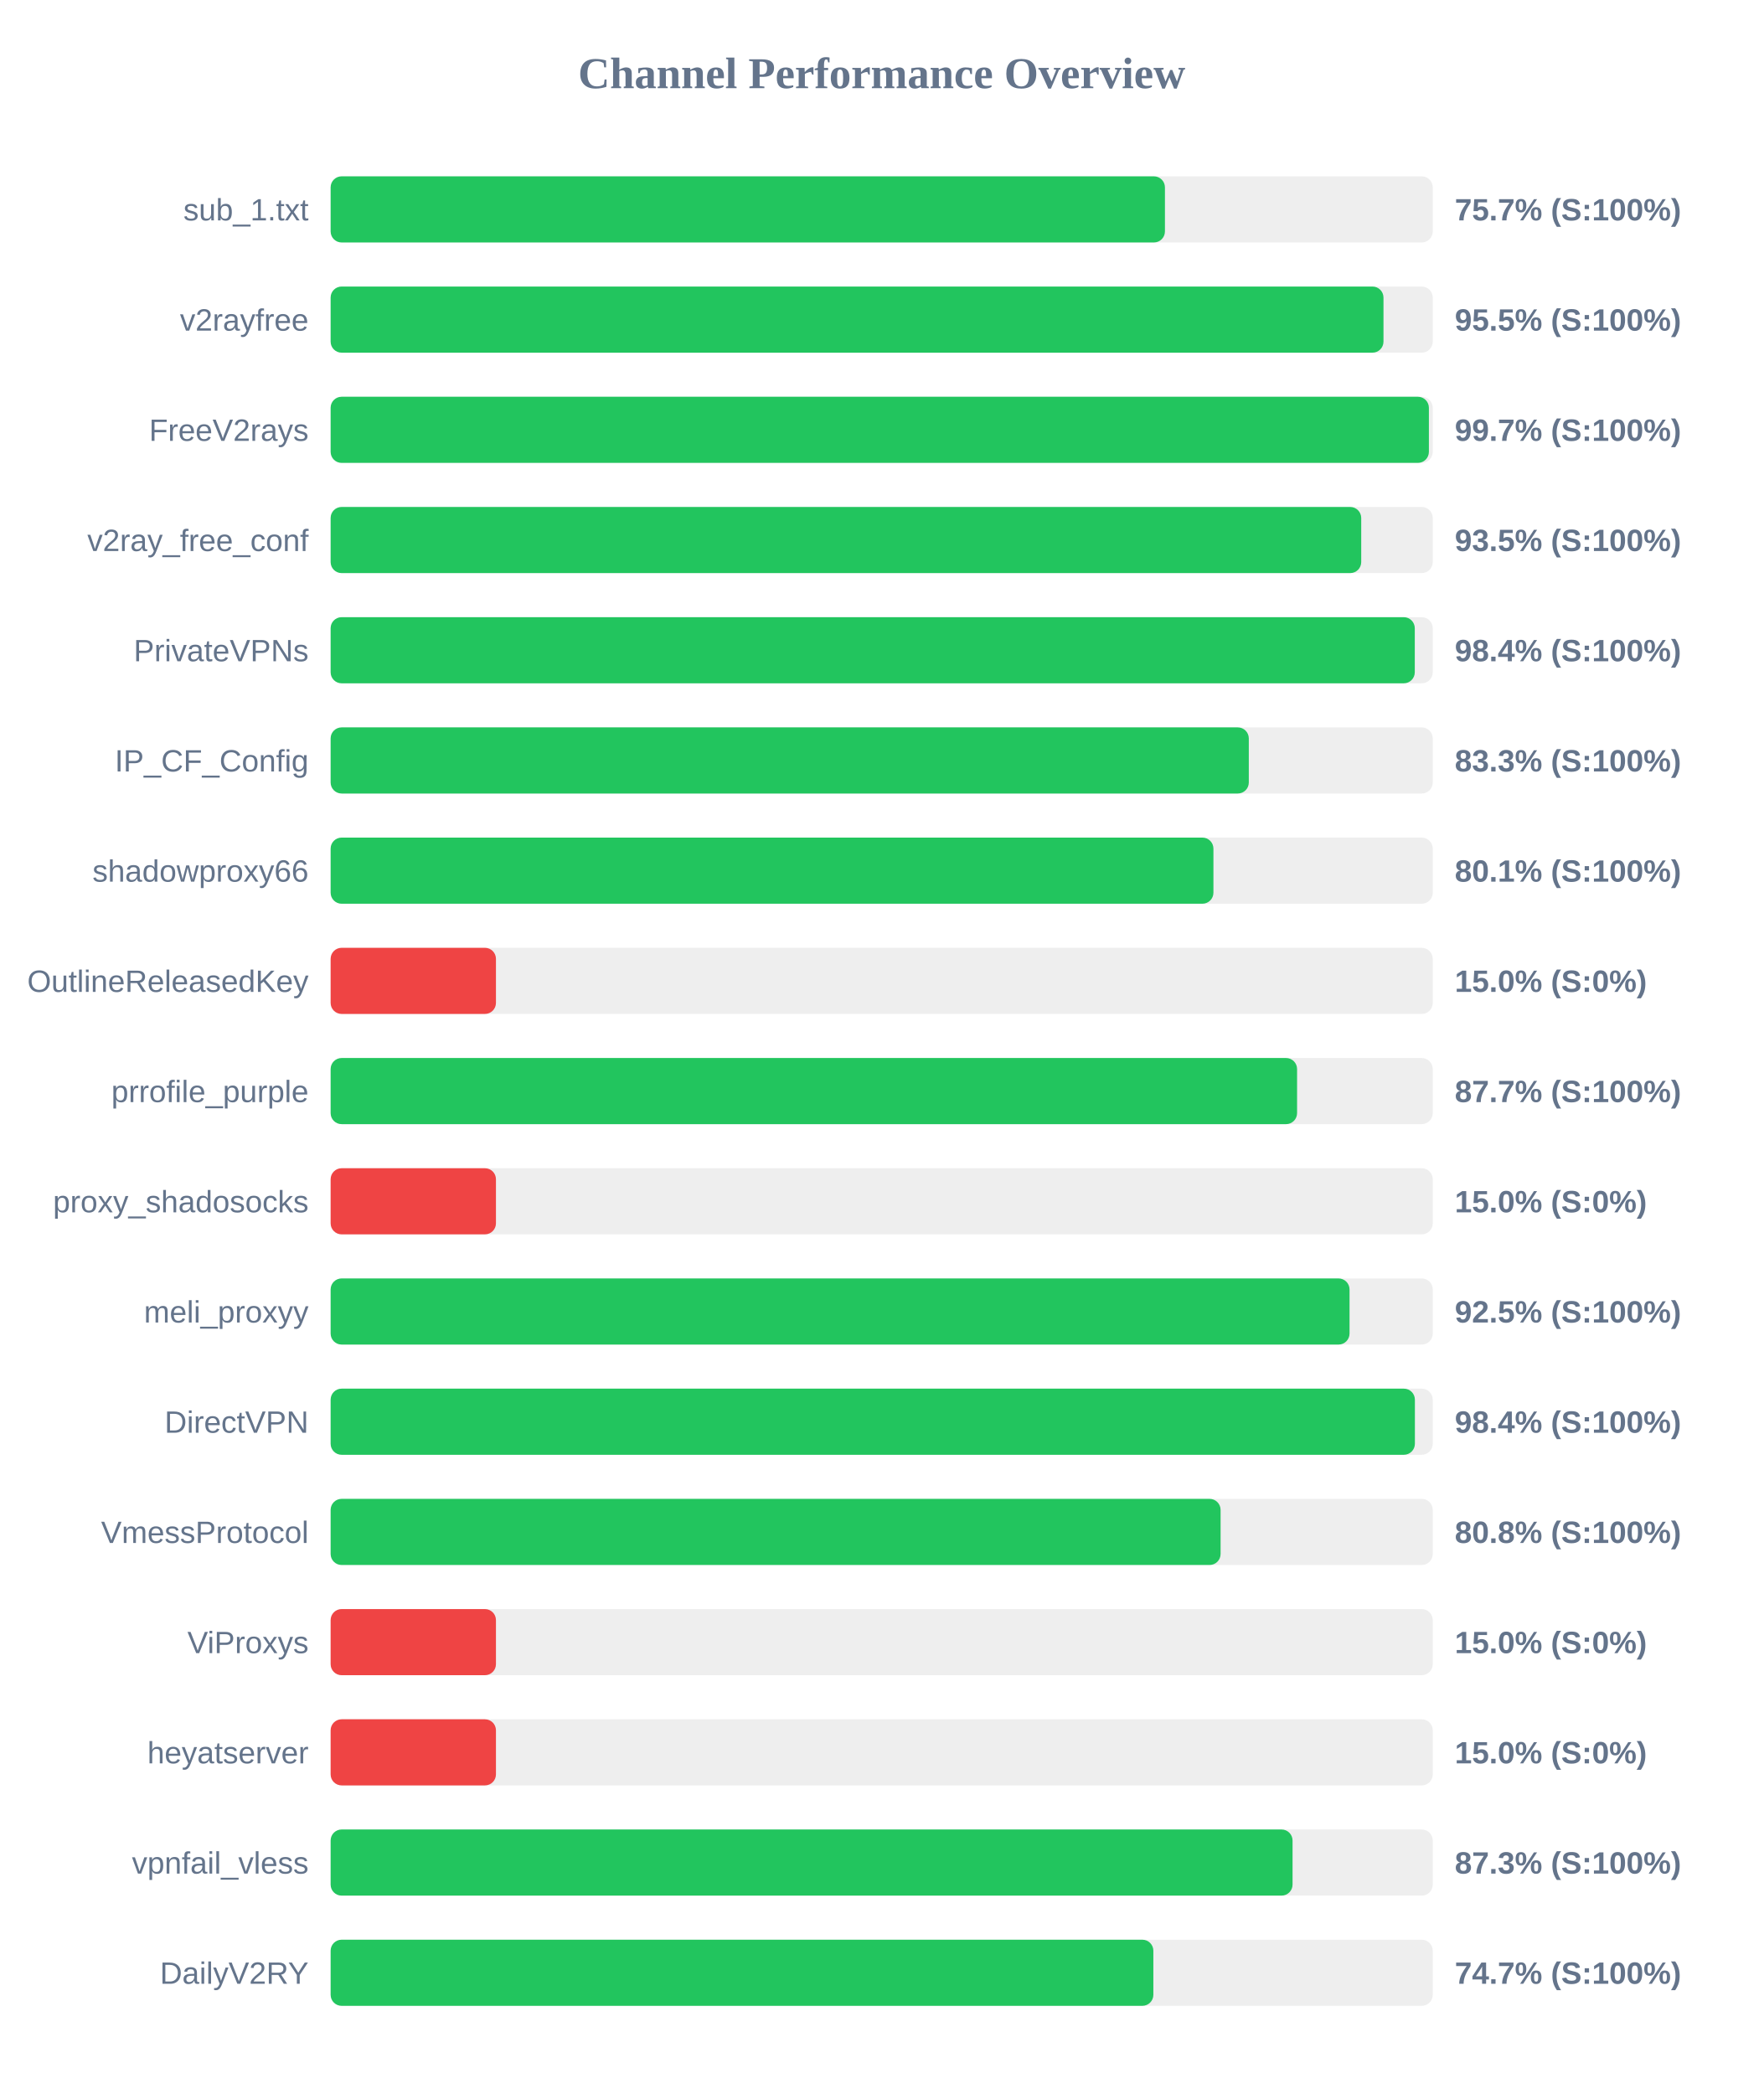
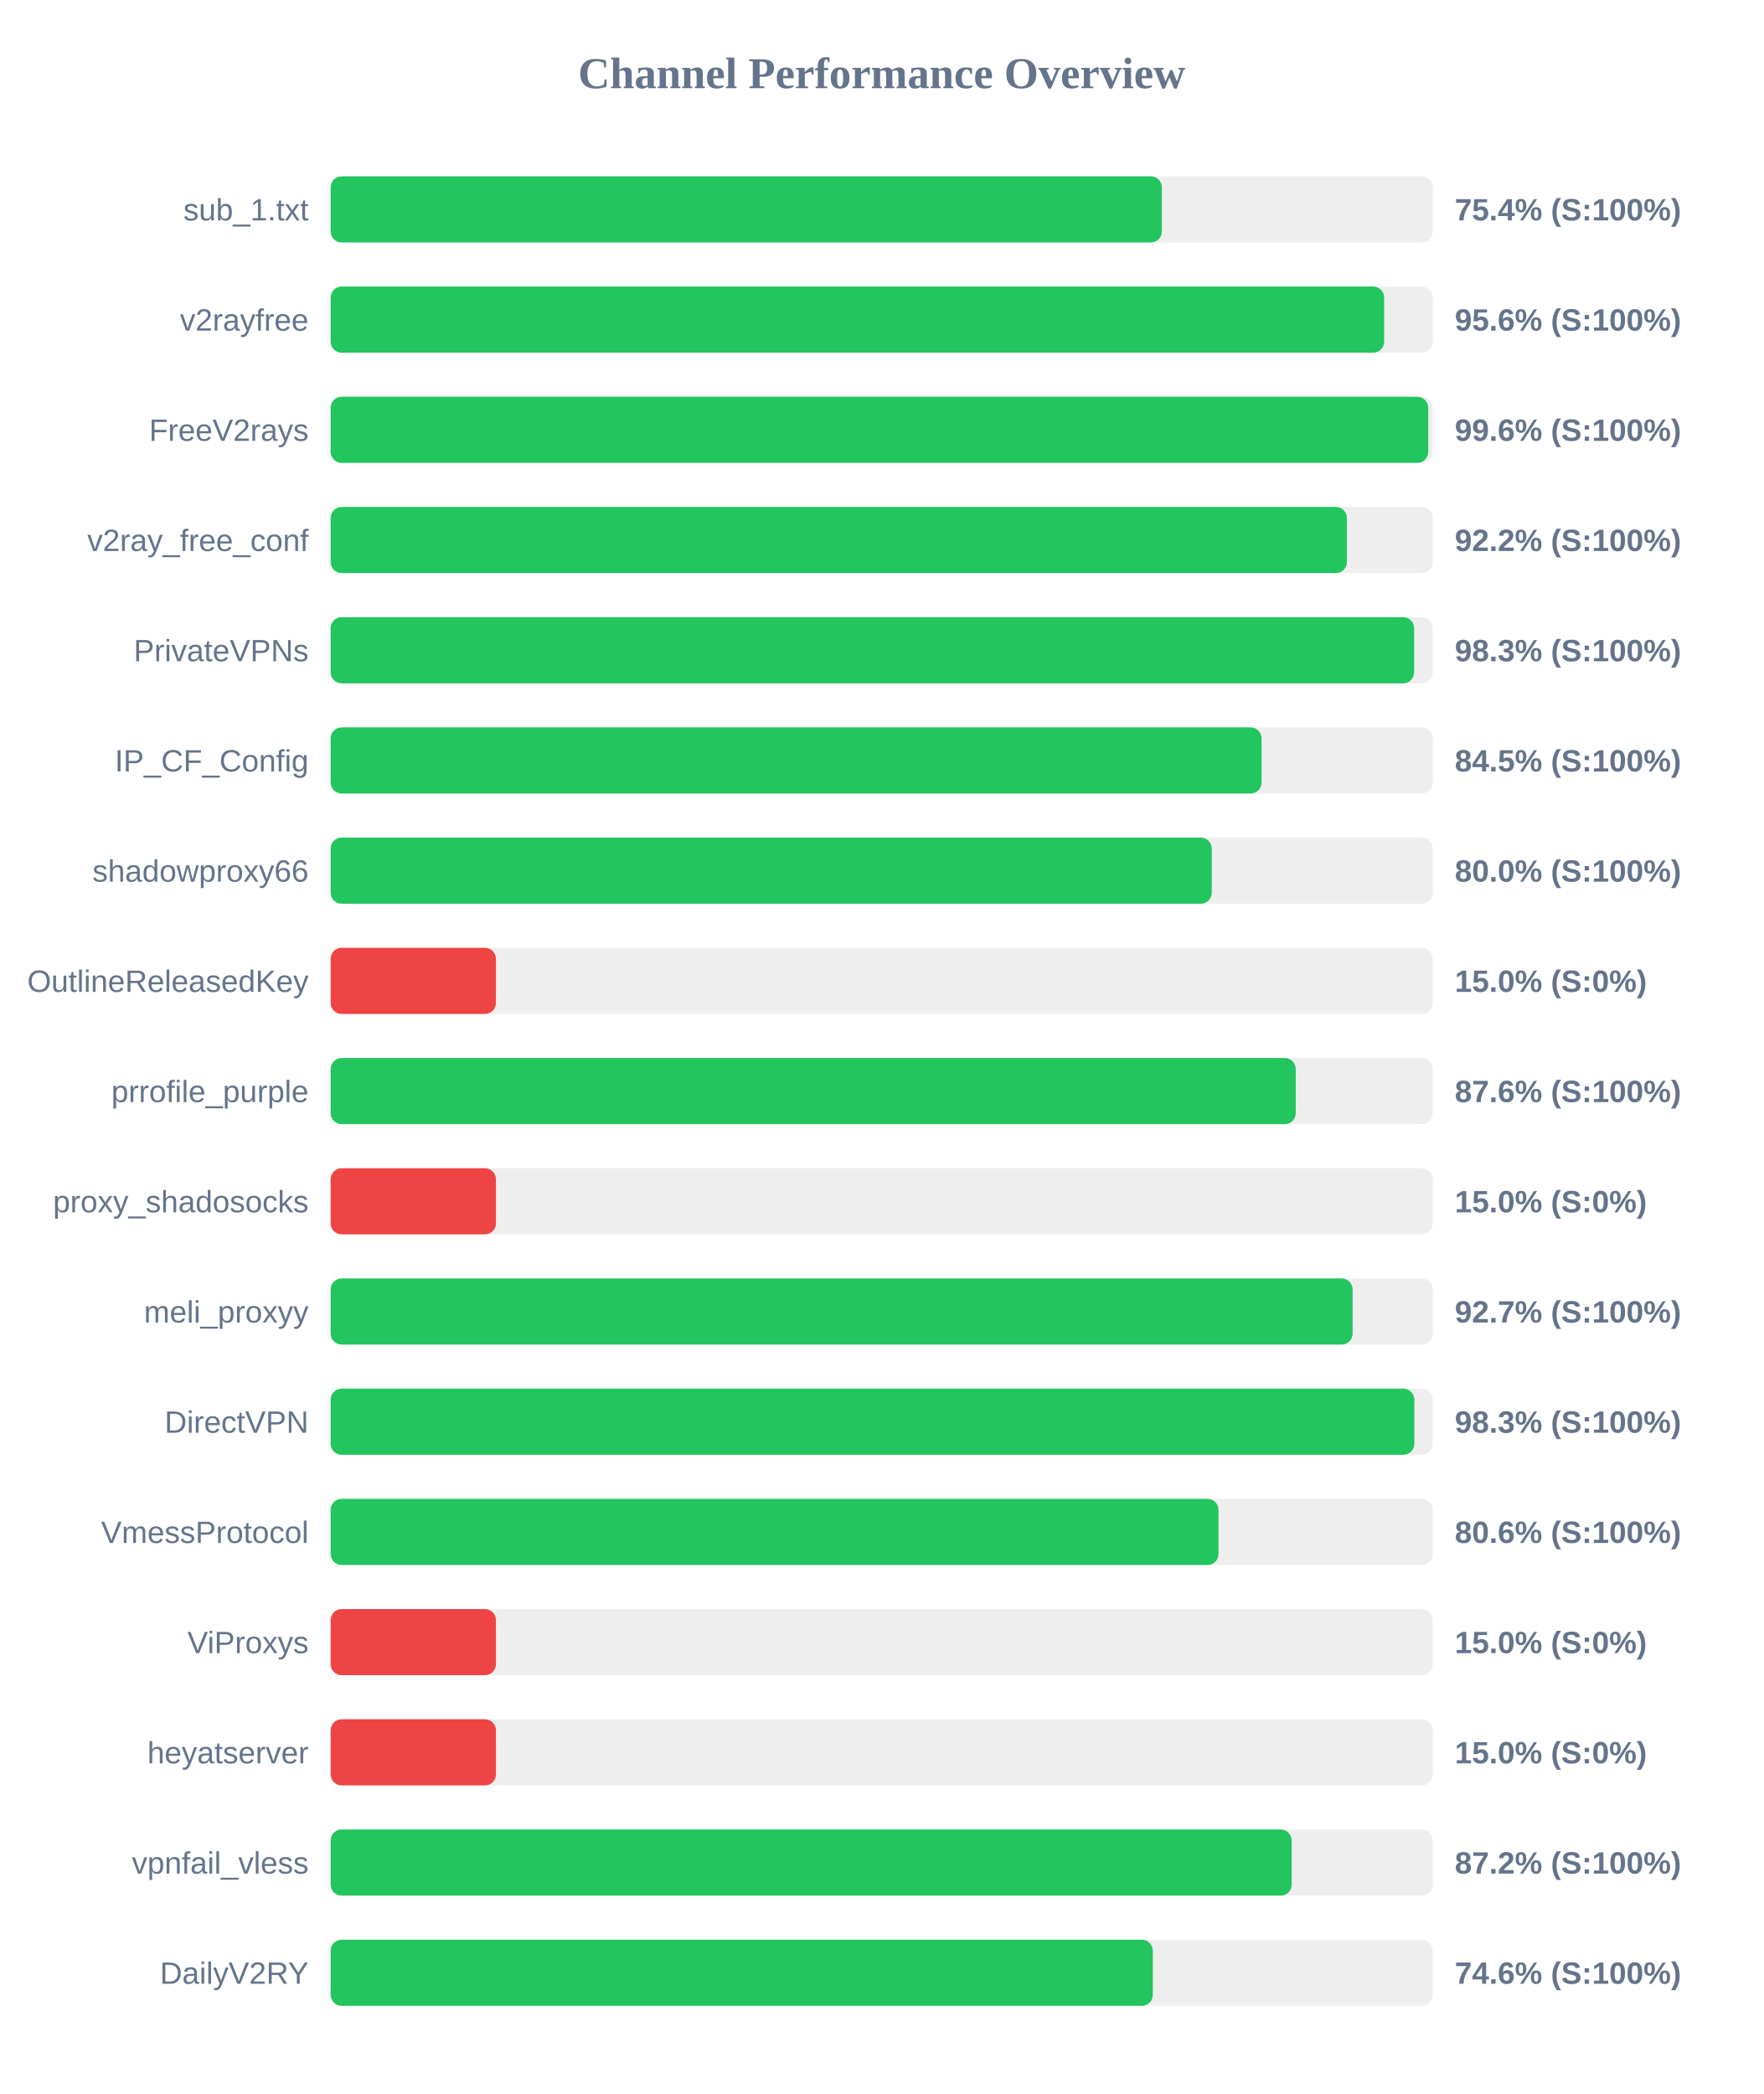
<svg xmlns="http://www.w3.org/2000/svg" width="800" height="950" version="1.1">
  <style>
        .row { font: 14px Arial; fill: #64748b; }
        .score { font: bold 14px Arial; fill: #64748b; }
    </style>
  <text x="400" y="40" text-anchor="middle" font-size="20px" font-weight="bold" fill="#64748b">Channel Performance Overview</text>
  <rect x="150" y="80" width="500" height="30" fill="#eee" rx="5" />
-   <rect x="150" y="80" width="378.5" height="30" fill="#22c55e" rx="5" />
+   <rect x="150" y="80" width="377.1" height="30" fill="#22c55e" rx="5" />
  <text x="140" y="100" text-anchor="end" class="row">sub_1.txt</text>
-   <text x="660" y="100" text-anchor="start" class="score">75.7% (S:100%)</text>
+   <text x="660" y="100" text-anchor="start" class="score">75.4% (S:100%)</text>
  <rect x="150" y="130" width="500" height="30" fill="#eee" rx="5" />
-   <rect x="150" y="130" width="477.65" height="30" fill="#22c55e" rx="5" />
+   <rect x="150" y="130" width="477.95" height="30" fill="#22c55e" rx="5" />
  <text x="140" y="150" text-anchor="end" class="row">v2rayfree</text>
-   <text x="660" y="150" text-anchor="start" class="score">95.5% (S:100%)</text>
+   <text x="660" y="150" text-anchor="start" class="score">95.6% (S:100%)</text>
  <rect x="150" y="180" width="500" height="30" fill="#eee" rx="5" />
-   <rect x="150" y="180" width="498.25" height="30" fill="#22c55e" rx="5" />
+   <rect x="150" y="180" width="497.95" height="30" fill="#22c55e" rx="5" />
  <text x="140" y="200" text-anchor="end" class="row">FreeV2rays</text>
-   <text x="660" y="200" text-anchor="start" class="score">99.7% (S:100%)</text>
+   <text x="660" y="200" text-anchor="start" class="score">99.6% (S:100%)</text>
  <rect x="150" y="230" width="500" height="30" fill="#eee" rx="5" />
-   <rect x="150" y="230" width="467.55" height="30" fill="#22c55e" rx="5" />
+   <rect x="150" y="230" width="461.05" height="30" fill="#22c55e" rx="5" />
  <text x="140" y="250" text-anchor="end" class="row">v2ray_free_conf</text>
-   <text x="660" y="250" text-anchor="start" class="score">93.5% (S:100%)</text>
+   <text x="660" y="250" text-anchor="start" class="score">92.2% (S:100%)</text>
  <rect x="150" y="280" width="500" height="30" fill="#eee" rx="5" />
-   <rect x="150" y="280" width="491.85" height="30" fill="#22c55e" rx="5" />
+   <rect x="150" y="280" width="491.55" height="30" fill="#22c55e" rx="5" />
  <text x="140" y="300" text-anchor="end" class="row">PrivateVPNs</text>
-   <text x="660" y="300" text-anchor="start" class="score">98.4% (S:100%)</text>
+   <text x="660" y="300" text-anchor="start" class="score">98.3% (S:100%)</text>
  <rect x="150" y="330" width="500" height="30" fill="#eee" rx="5" />
-   <rect x="150" y="330" width="416.55" height="30" fill="#22c55e" rx="5" />
+   <rect x="150" y="330" width="422.35" height="30" fill="#22c55e" rx="5" />
  <text x="140" y="350" text-anchor="end" class="row">IP_CF_Config</text>
-   <text x="660" y="350" text-anchor="start" class="score">83.3% (S:100%)</text>
+   <text x="660" y="350" text-anchor="start" class="score">84.5% (S:100%)</text>
  <rect x="150" y="380" width="500" height="30" fill="#eee" rx="5" />
-   <rect x="150" y="380" width="400.5" height="30" fill="#22c55e" rx="5" />
+   <rect x="150" y="380" width="399.75" height="30" fill="#22c55e" rx="5" />
  <text x="140" y="400" text-anchor="end" class="row">shadowproxy66</text>
-   <text x="660" y="400" text-anchor="start" class="score">80.1% (S:100%)</text>
+   <text x="660" y="400" text-anchor="start" class="score">80.0% (S:100%)</text>
  <rect x="150" y="430" width="500" height="30" fill="#eee" rx="5" />
  <rect x="150" y="430" width="75.0" height="30" fill="#ef4444" rx="5" />
  <text x="140" y="450" text-anchor="end" class="row">OutlineReleasedKey</text>
  <text x="660" y="450" text-anchor="start" class="score">15.0% (S:0%)</text>
  <rect x="150" y="480" width="500" height="30" fill="#eee" rx="5" />
-   <rect x="150" y="480" width="438.45" height="30" fill="#22c55e" rx="5" />
+   <rect x="150" y="480" width="437.85" height="30" fill="#22c55e" rx="5" />
  <text x="140" y="500" text-anchor="end" class="row">prrofile_purple</text>
-   <text x="660" y="500" text-anchor="start" class="score">87.7% (S:100%)</text>
+   <text x="660" y="500" text-anchor="start" class="score">87.6% (S:100%)</text>
  <rect x="150" y="530" width="500" height="30" fill="#eee" rx="5" />
  <rect x="150" y="530" width="75.0" height="30" fill="#ef4444" rx="5" />
  <text x="140" y="550" text-anchor="end" class="row">proxy_shadosocks</text>
  <text x="660" y="550" text-anchor="start" class="score">15.0% (S:0%)</text>
  <rect x="150" y="580" width="500" height="30" fill="#eee" rx="5" />
-   <rect x="150" y="580" width="462.25" height="30" fill="#22c55e" rx="5" />
+   <rect x="150" y="580" width="463.65" height="30" fill="#22c55e" rx="5" />
  <text x="140" y="600" text-anchor="end" class="row">meli_proxyy</text>
-   <text x="660" y="600" text-anchor="start" class="score">92.5% (S:100%)</text>
+   <text x="660" y="600" text-anchor="start" class="score">92.7% (S:100%)</text>
  <rect x="150" y="630" width="500" height="30" fill="#eee" rx="5" />
-   <rect x="150" y="630" width="491.9" height="30" fill="#22c55e" rx="5" />
+   <rect x="150" y="630" width="491.65" height="30" fill="#22c55e" rx="5" />
  <text x="140" y="650" text-anchor="end" class="row">DirectVPN</text>
-   <text x="660" y="650" text-anchor="start" class="score">98.4% (S:100%)</text>
+   <text x="660" y="650" text-anchor="start" class="score">98.3% (S:100%)</text>
  <rect x="150" y="680" width="500" height="30" fill="#eee" rx="5" />
-   <rect x="150" y="680" width="403.75" height="30" fill="#22c55e" rx="5" />
+   <rect x="150" y="680" width="402.8" height="30" fill="#22c55e" rx="5" />
  <text x="140" y="700" text-anchor="end" class="row">VmessProtocol</text>
-   <text x="660" y="700" text-anchor="start" class="score">80.8% (S:100%)</text>
+   <text x="660" y="700" text-anchor="start" class="score">80.6% (S:100%)</text>
  <rect x="150" y="730" width="500" height="30" fill="#eee" rx="5" />
  <rect x="150" y="730" width="75.0" height="30" fill="#ef4444" rx="5" />
  <text x="140" y="750" text-anchor="end" class="row">ViProxys</text>
  <text x="660" y="750" text-anchor="start" class="score">15.0% (S:0%)</text>
  <rect x="150" y="780" width="500" height="30" fill="#eee" rx="5" />
  <rect x="150" y="780" width="75.0" height="30" fill="#ef4444" rx="5" />
  <text x="140" y="800" text-anchor="end" class="row">heyatserver</text>
  <text x="660" y="800" text-anchor="start" class="score">15.0% (S:0%)</text>
  <rect x="150" y="830" width="500" height="30" fill="#eee" rx="5" />
-   <rect x="150" y="830" width="436.4" height="30" fill="#22c55e" rx="5" />
+   <rect x="150" y="830" width="436.0" height="30" fill="#22c55e" rx="5" />
  <text x="140" y="850" text-anchor="end" class="row">vpnfail_vless</text>
-   <text x="660" y="850" text-anchor="start" class="score">87.3% (S:100%)</text>
+   <text x="660" y="850" text-anchor="start" class="score">87.2% (S:100%)</text>
  <rect x="150" y="880" width="500" height="30" fill="#eee" rx="5" />
-   <rect x="150" y="880" width="373.25" height="30" fill="#22c55e" rx="5" />
+   <rect x="150" y="880" width="373.0" height="30" fill="#22c55e" rx="5" />
  <text x="140" y="900" text-anchor="end" class="row">DailyV2RY</text>
-   <text x="660" y="900" text-anchor="start" class="score">74.7% (S:100%)</text>
+   <text x="660" y="900" text-anchor="start" class="score">74.6% (S:100%)</text>
</svg>
